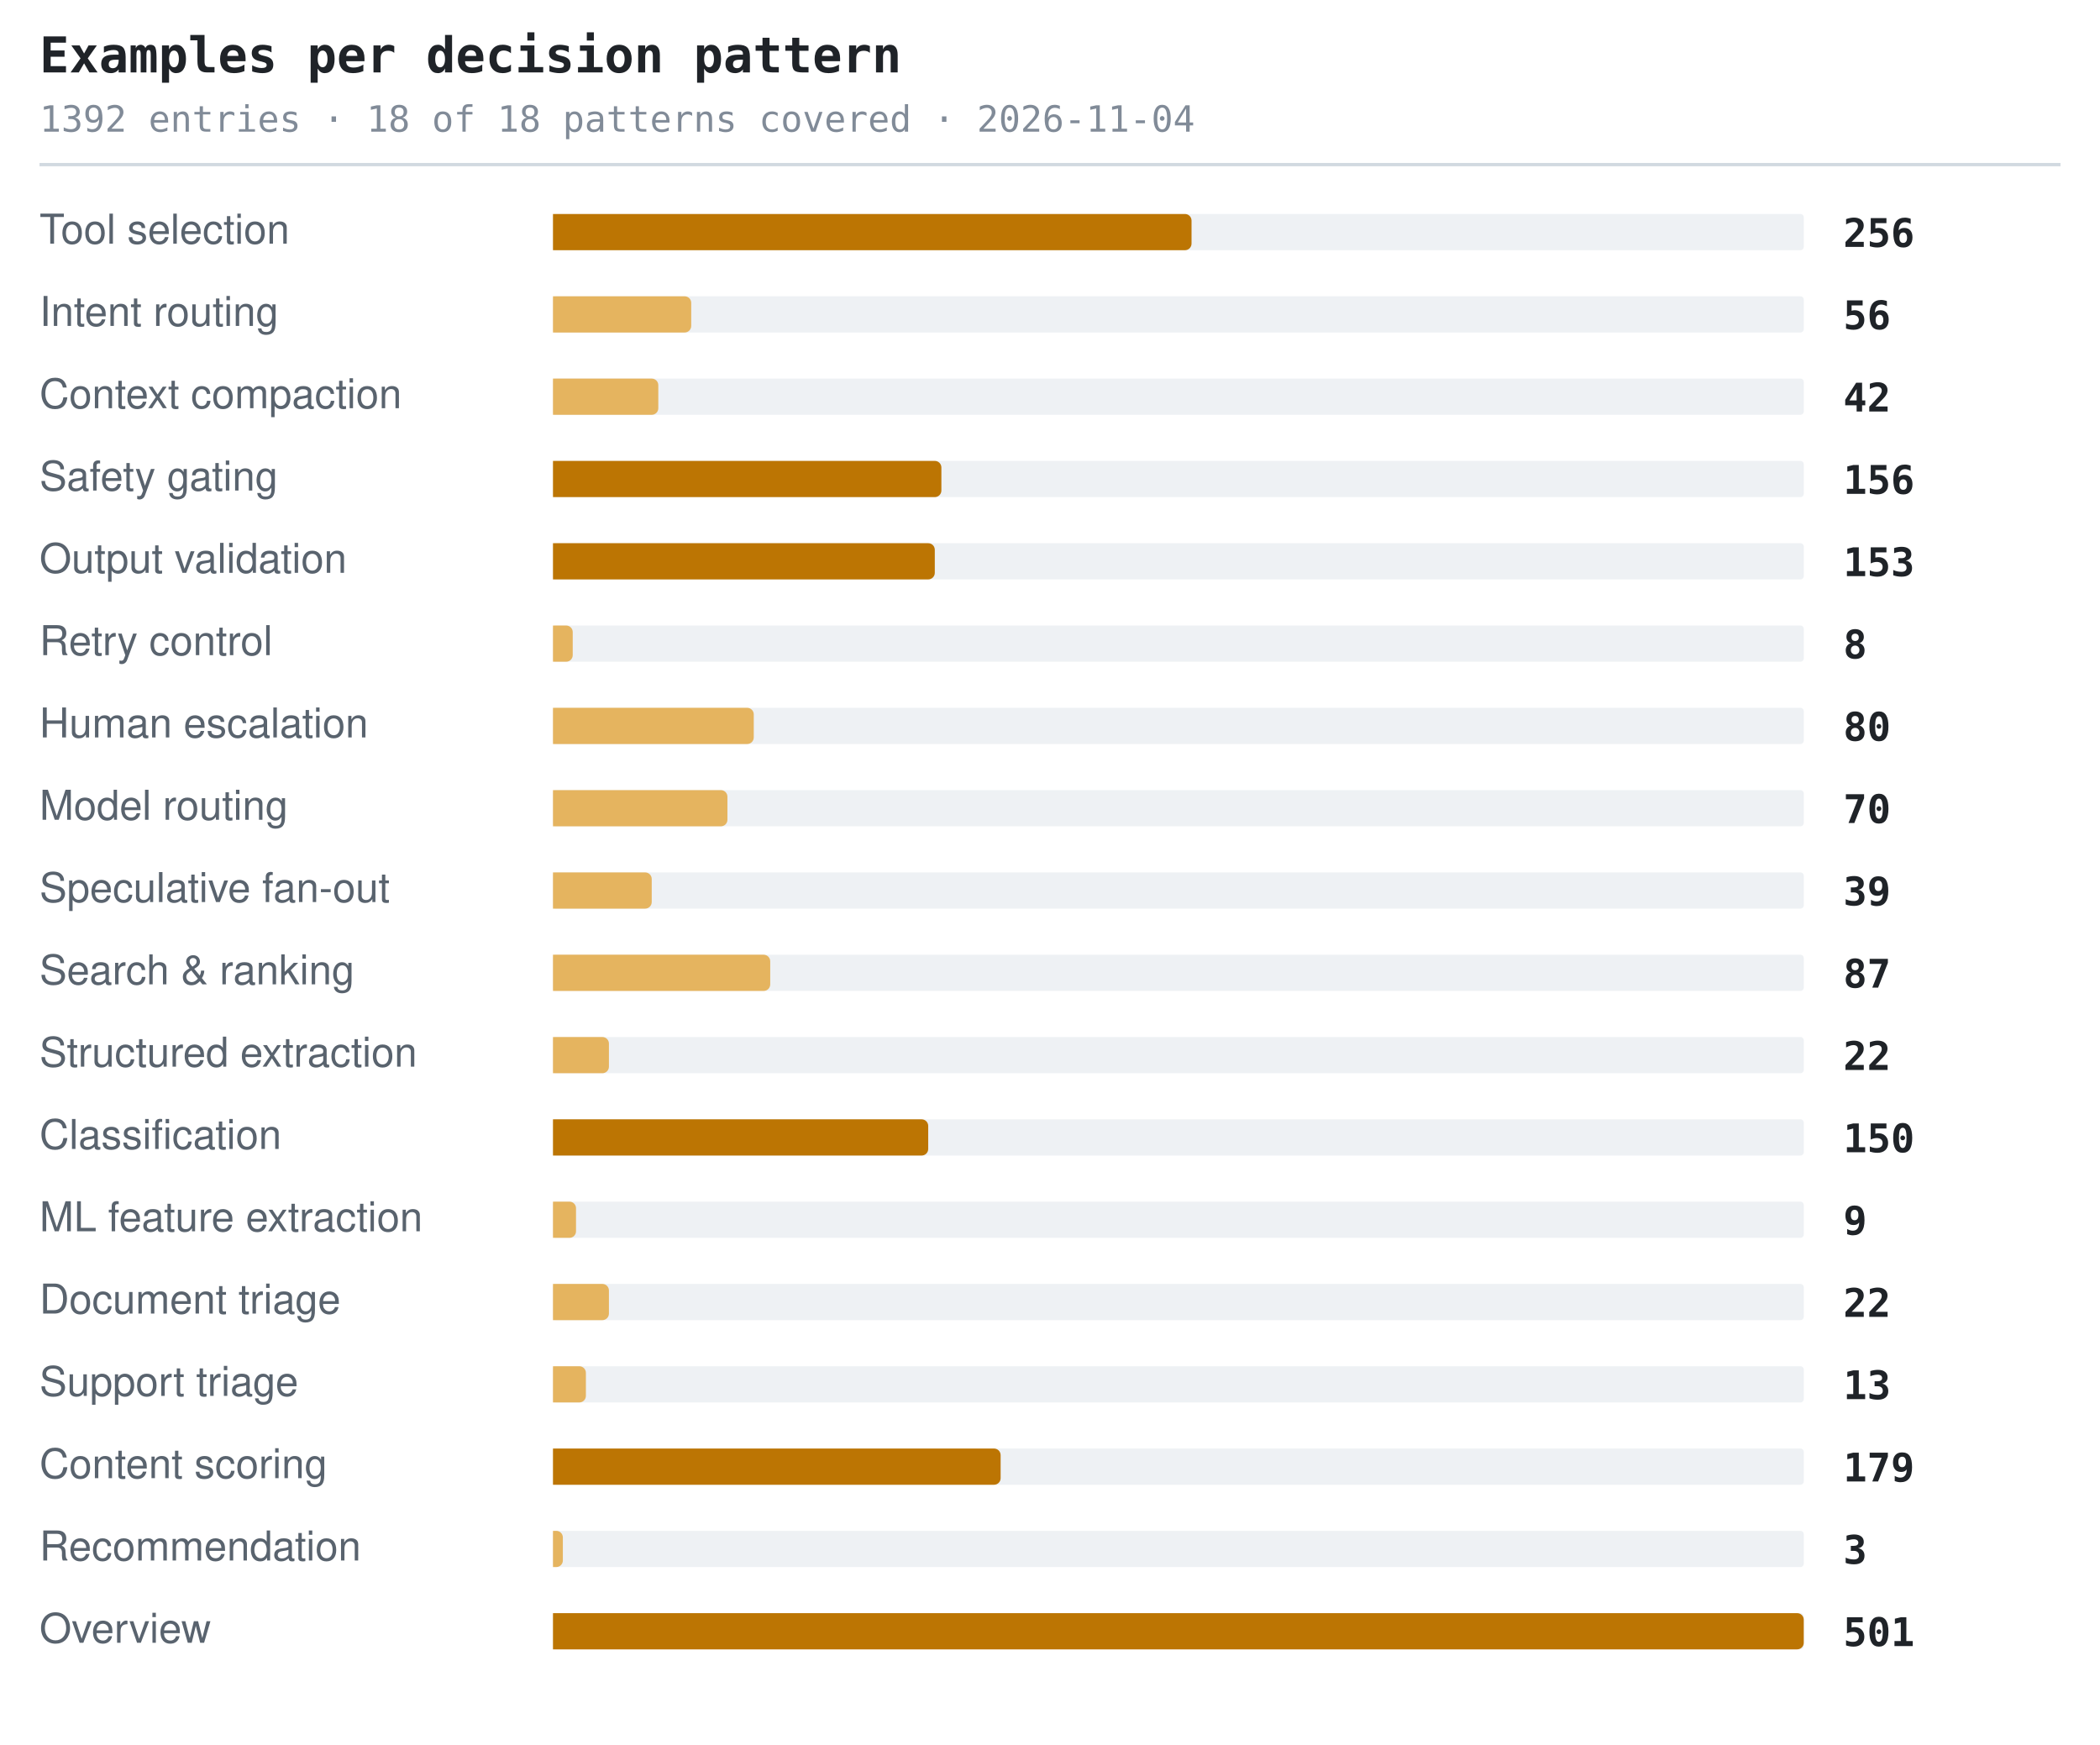
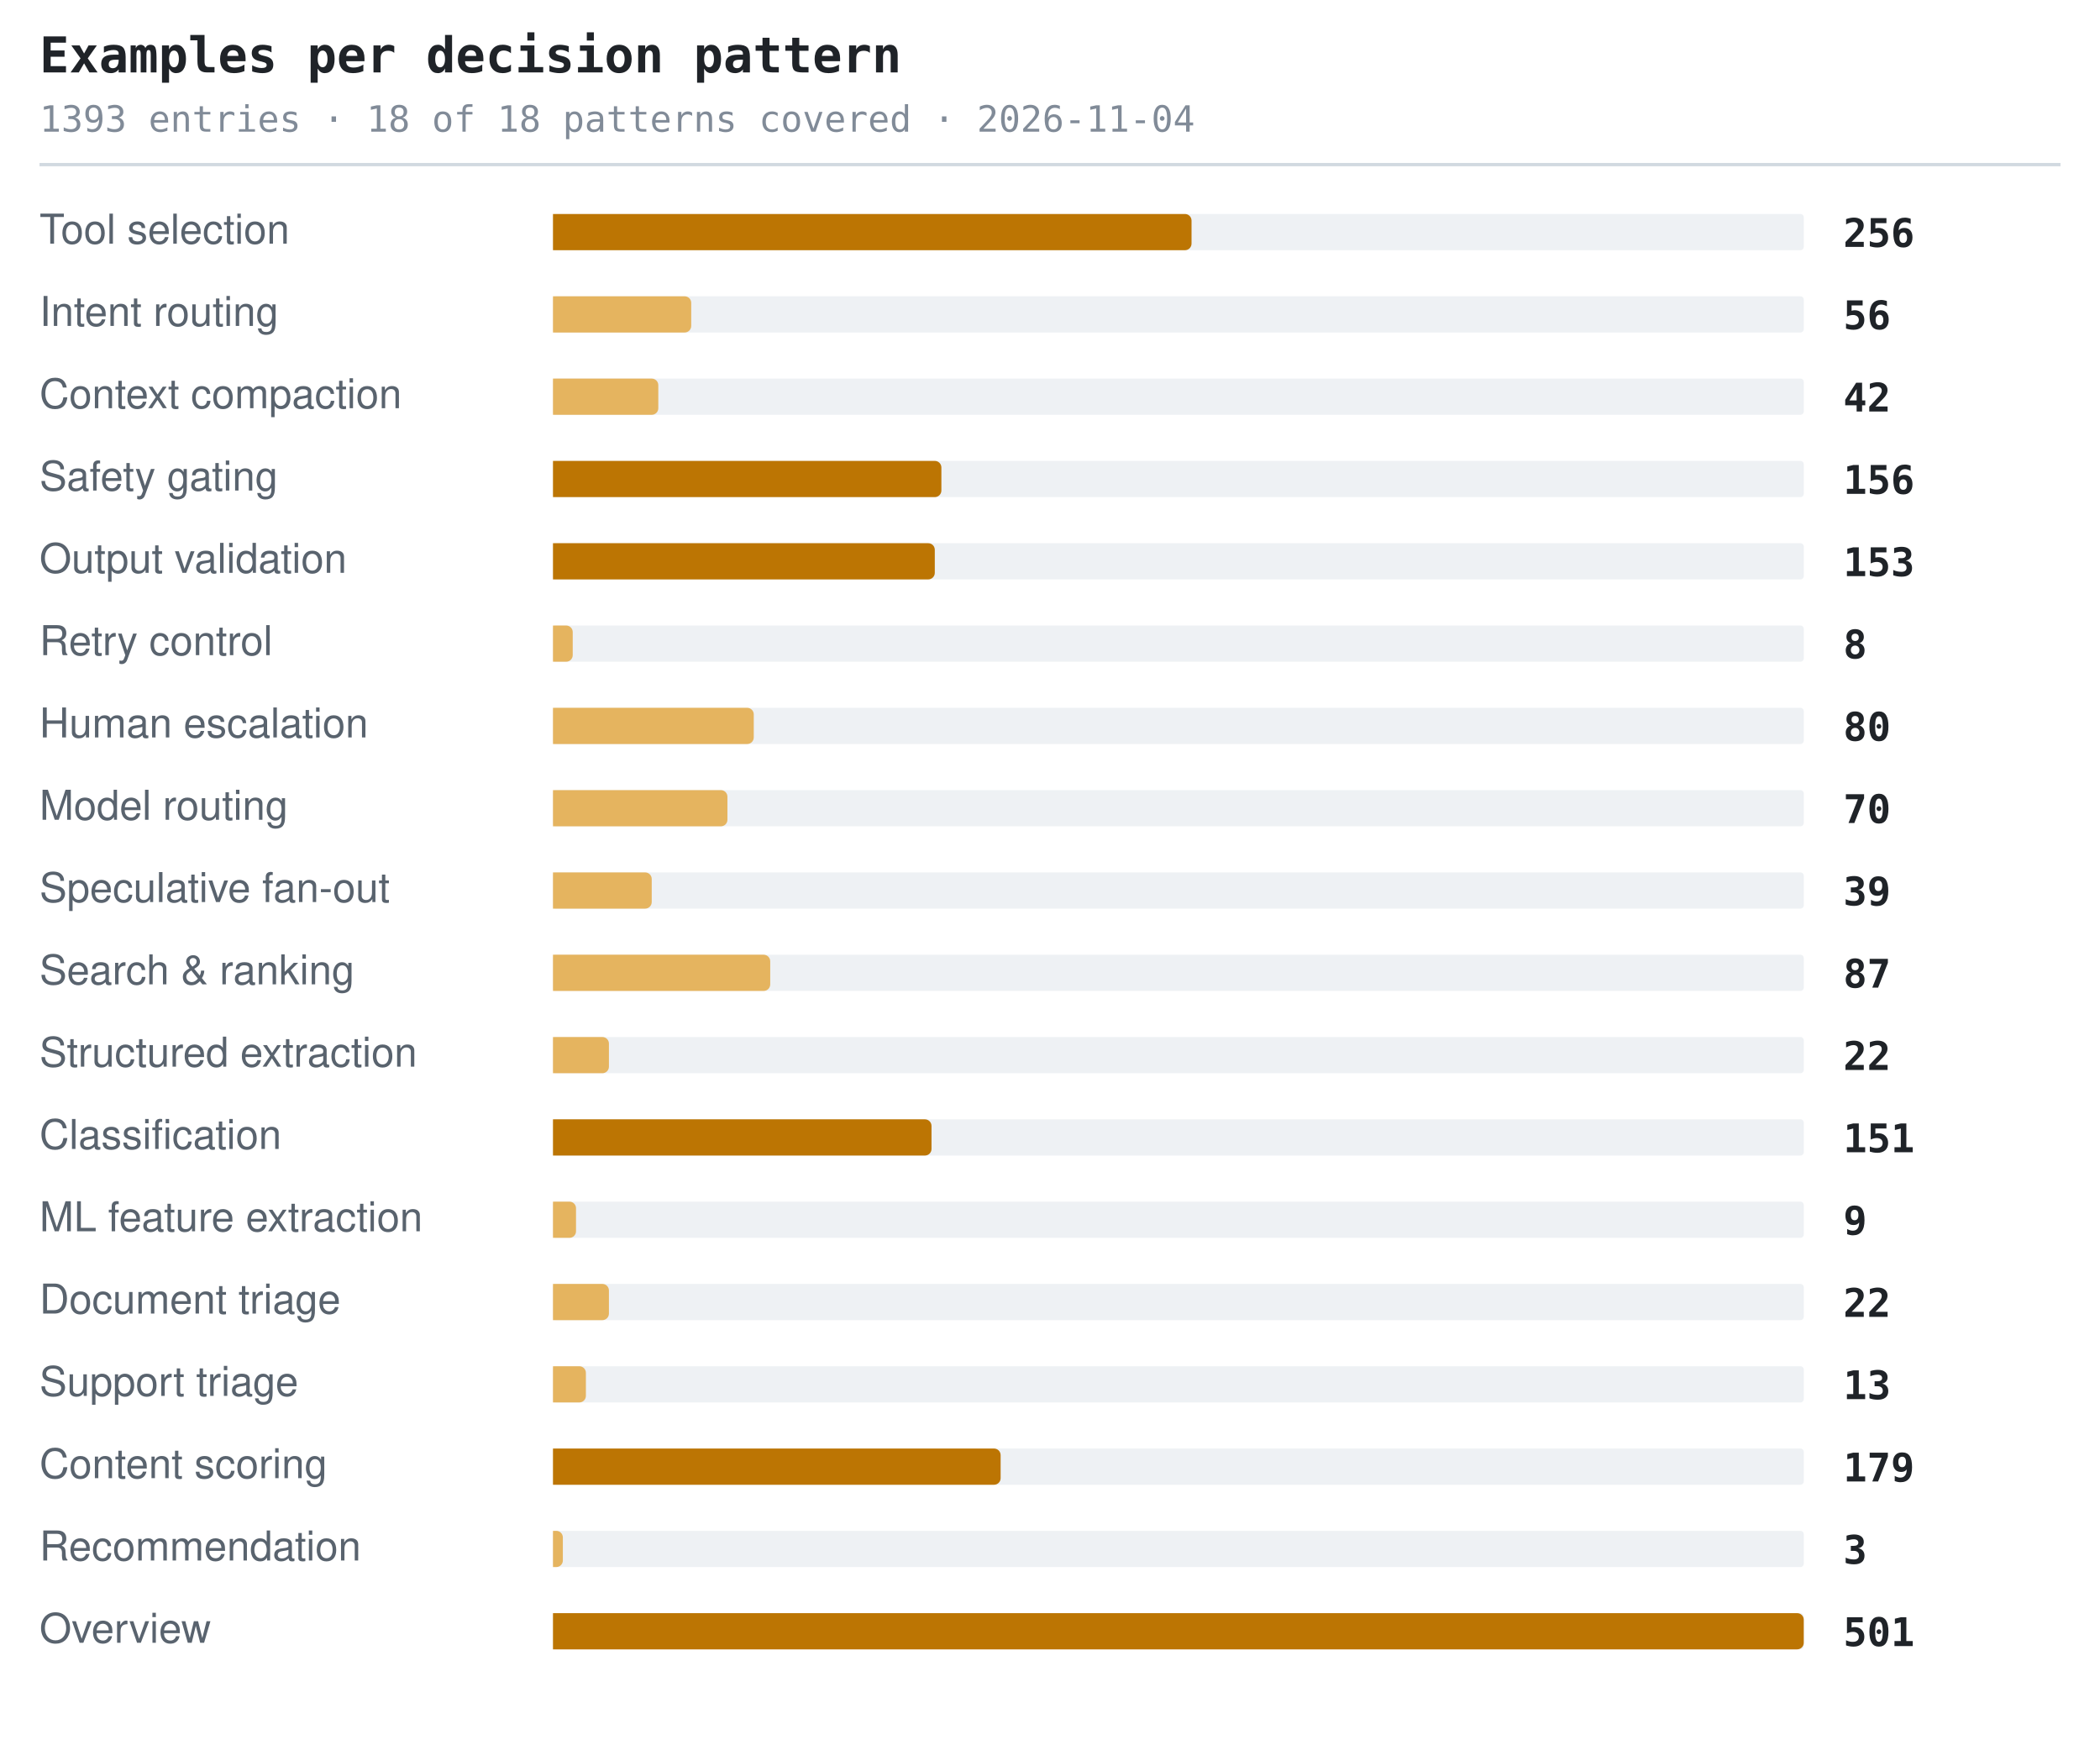
<svg xmlns="http://www.w3.org/2000/svg" width="638" height="530" viewBox="0 0 638 530" role="img" aria-label="Examples per decision pattern">
  <style>.t{font:600 15px ui-monospace,SFMono-Regular,'SF Mono',Menlo,Consolas,monospace;fill:#1f2328}.s{font:11px ui-monospace,SFMono-Regular,'SF Mono',Menlo,Consolas,monospace;fill:#818b98}.l{font:12.5px -apple-system,BlinkMacSystemFont,'Segoe UI',Helvetica,Arial,sans-serif;fill:#59636e}.n{font:600 12px ui-monospace,SFMono-Regular,'SF Mono',Menlo,Consolas,monospace;fill:#1f2328}.g{font:italic 11px -apple-system,BlinkMacSystemFont,'Segoe UI',Helvetica,Arial,sans-serif;fill:#818b98}</style>
  <text x="12" y="22" class="t">Examples per decision pattern</text>
-   <text x="12" y="40" class="s">1392 entries · 18 of 18 patterns covered · 2026-11-04</text>
+   <text x="12" y="40" class="s">1393 entries · 18 of 18 patterns covered · 2026-11-04</text>
  <line x1="12" y1="50" x2="626" y2="50" stroke="#d1d9e0" stroke-width="1" />
  <text x="12" y="74" class="l">Tool selection</text>
  <rect x="168" y="65" width="380" height="11" rx="1" fill="#eef1f4" />
  <path d="M168 65h192a2 2 0 0 1 2 2v7a2 2 0 0 1-2 2h-192z" fill="#bc7503" />
  <text x="560" y="75" class="n">256</text>
  <text x="12" y="99" class="l">Intent routing</text>
  <rect x="168" y="90" width="380" height="11" rx="1" fill="#eef1f4" />
  <path d="M168 90h40a2 2 0 0 1 2 2v7a2 2 0 0 1-2 2h-40z" fill="#e5b45f" />
  <text x="560" y="100" class="n">56</text>
  <text x="12" y="124" class="l">Context compaction</text>
  <rect x="168" y="115" width="380" height="11" rx="1" fill="#eef1f4" />
  <path d="M168 115h30a2 2 0 0 1 2 2v7a2 2 0 0 1-2 2h-30z" fill="#e5b45f" />
  <text x="560" y="125" class="n">42</text>
  <text x="12" y="149" class="l">Safety gating</text>
  <rect x="168" y="140" width="380" height="11" rx="1" fill="#eef1f4" />
  <path d="M168 140h116a2 2 0 0 1 2 2v7a2 2 0 0 1-2 2h-116z" fill="#bc7503" />
  <text x="560" y="150" class="n">156</text>
  <text x="12" y="174" class="l">Output validation</text>
  <rect x="168" y="165" width="380" height="11" rx="1" fill="#eef1f4" />
  <path d="M168 165h114a2 2 0 0 1 2 2v7a2 2 0 0 1-2 2h-114z" fill="#bc7503" />
  <text x="560" y="175" class="n">153</text>
  <text x="12" y="199" class="l">Retry control</text>
  <rect x="168" y="190" width="380" height="11" rx="1" fill="#eef1f4" />
  <path d="M168 190h4a2 2 0 0 1 2 2v7a2 2 0 0 1-2 2h-4z" fill="#e5b45f" />
  <text x="560" y="200" class="n">8</text>
  <text x="12" y="224" class="l">Human escalation</text>
  <rect x="168" y="215" width="380" height="11" rx="1" fill="#eef1f4" />
  <path d="M168 215h59a2 2 0 0 1 2 2v7a2 2 0 0 1-2 2h-59z" fill="#e5b45f" />
  <text x="560" y="225" class="n">80</text>
  <text x="12" y="249" class="l">Model routing</text>
  <rect x="168" y="240" width="380" height="11" rx="1" fill="#eef1f4" />
  <path d="M168 240h51a2 2 0 0 1 2 2v7a2 2 0 0 1-2 2h-51z" fill="#e5b45f" />
  <text x="560" y="250" class="n">70</text>
  <text x="12" y="274" class="l">Speculative fan-out</text>
  <rect x="168" y="265" width="380" height="11" rx="1" fill="#eef1f4" />
  <path d="M168 265h28a2 2 0 0 1 2 2v7a2 2 0 0 1-2 2h-28z" fill="#e5b45f" />
  <text x="560" y="275" class="n">39</text>
  <text x="12" y="299" class="l">Search &amp; ranking</text>
  <rect x="168" y="290" width="380" height="11" rx="1" fill="#eef1f4" />
  <path d="M168 290h64a2 2 0 0 1 2 2v7a2 2 0 0 1-2 2h-64z" fill="#e5b45f" />
  <text x="560" y="300" class="n">87</text>
  <text x="12" y="324" class="l">Structured extraction</text>
  <rect x="168" y="315" width="380" height="11" rx="1" fill="#eef1f4" />
  <path d="M168 315h15a2 2 0 0 1 2 2v7a2 2 0 0 1-2 2h-15z" fill="#e5b45f" />
  <text x="560" y="325" class="n">22</text>
  <text x="12" y="349" class="l">Classification</text>
  <rect x="168" y="340" width="380" height="11" rx="1" fill="#eef1f4" />
-   <path d="M168 340h112a2 2 0 0 1 2 2v7a2 2 0 0 1-2 2h-112z" fill="#bc7503" />
-   <text x="560" y="350" class="n">150</text>
+   <path d="M168 340h113a2 2 0 0 1 2 2v7a2 2 0 0 1-2 2h-113z" fill="#bc7503" />
+   <text x="560" y="350" class="n">151</text>
  <text x="12" y="374" class="l">ML feature extraction</text>
  <rect x="168" y="365" width="380" height="11" rx="1" fill="#eef1f4" />
  <path d="M168 365h5a2 2 0 0 1 2 2v7a2 2 0 0 1-2 2h-5z" fill="#e5b45f" />
  <text x="560" y="375" class="n">9</text>
  <text x="12" y="399" class="l">Document triage</text>
  <rect x="168" y="390" width="380" height="11" rx="1" fill="#eef1f4" />
  <path d="M168 390h15a2 2 0 0 1 2 2v7a2 2 0 0 1-2 2h-15z" fill="#e5b45f" />
  <text x="560" y="400" class="n">22</text>
  <text x="12" y="424" class="l">Support triage</text>
  <rect x="168" y="415" width="380" height="11" rx="1" fill="#eef1f4" />
  <path d="M168 415h8a2 2 0 0 1 2 2v7a2 2 0 0 1-2 2h-8z" fill="#e5b45f" />
  <text x="560" y="425" class="n">13</text>
  <text x="12" y="449" class="l">Content scoring</text>
  <rect x="168" y="440" width="380" height="11" rx="1" fill="#eef1f4" />
  <path d="M168 440h134a2 2 0 0 1 2 2v7a2 2 0 0 1-2 2h-134z" fill="#bc7503" />
  <text x="560" y="450" class="n">179</text>
  <text x="12" y="474" class="l">Recommendation</text>
  <rect x="168" y="465" width="380" height="11" rx="1" fill="#eef1f4" />
  <path d="M168 465h1a2 2 0 0 1 2 2v7a2 2 0 0 1-2 2h-1z" fill="#e5b45f" />
  <text x="560" y="475" class="n">3</text>
  <text x="12" y="499" class="l">Overview</text>
  <rect x="168" y="490" width="380" height="11" rx="1" fill="#eef1f4" />
  <path d="M168 490h378a2 2 0 0 1 2 2v7a2 2 0 0 1-2 2h-378z" fill="#bc7503" />
  <text x="560" y="500" class="n">501</text>
</svg>
